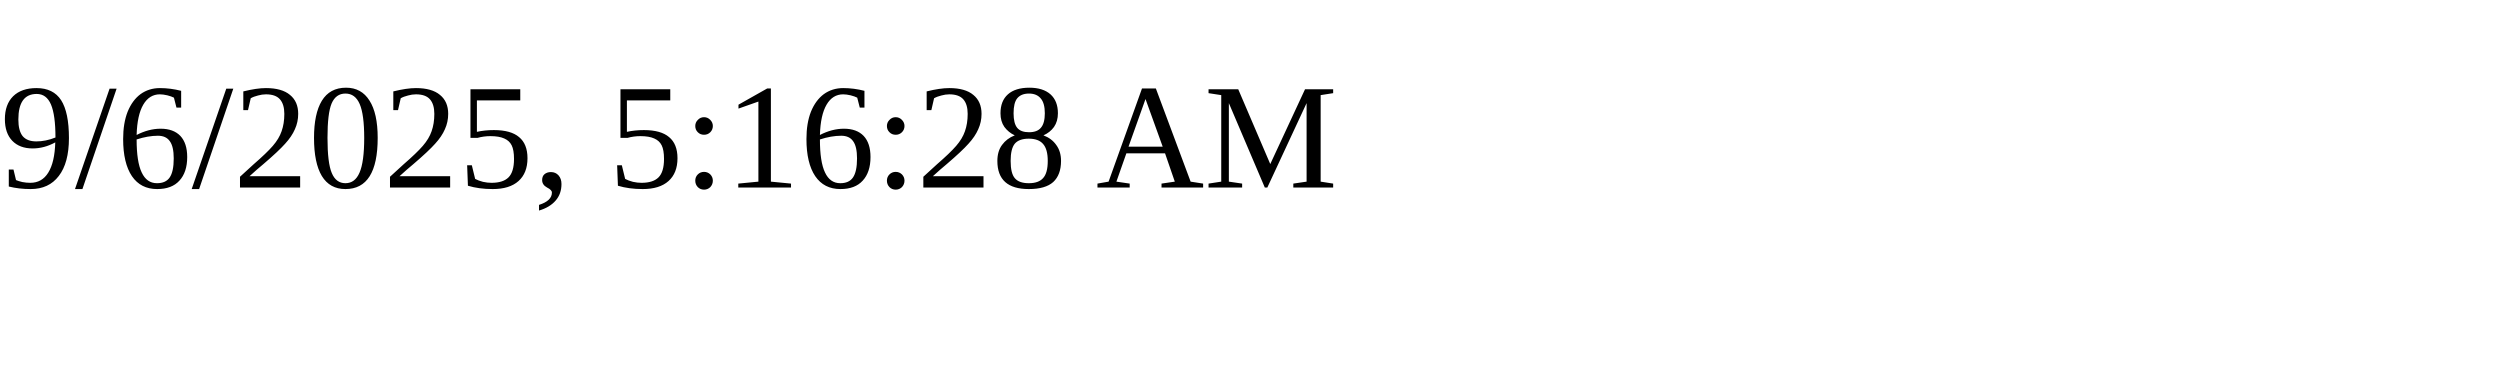
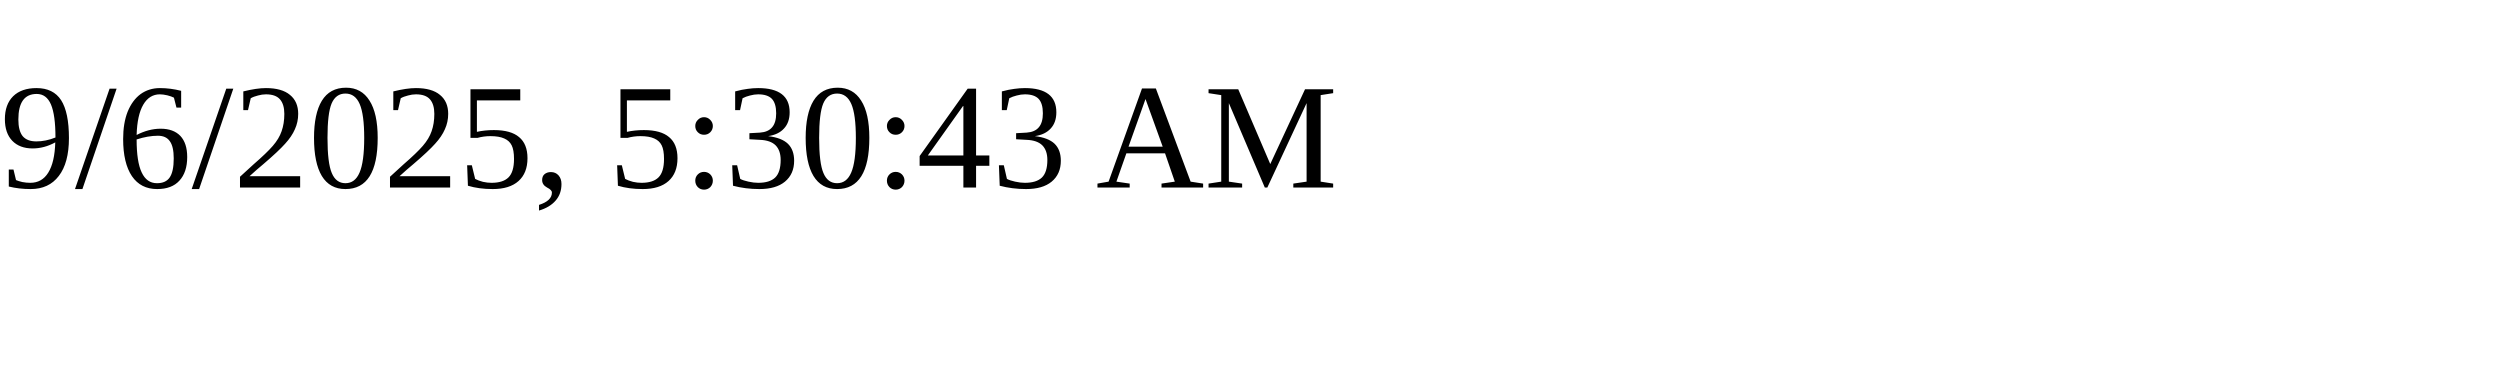
<svg xmlns="http://www.w3.org/2000/svg" height="30" width="200">
-   <text x="0" y="15">9/6/2025, 5:16:28 AM</text>
+   <text x="0" y="15">9/6/2025, 5:30:43 AM</text>
</svg>
